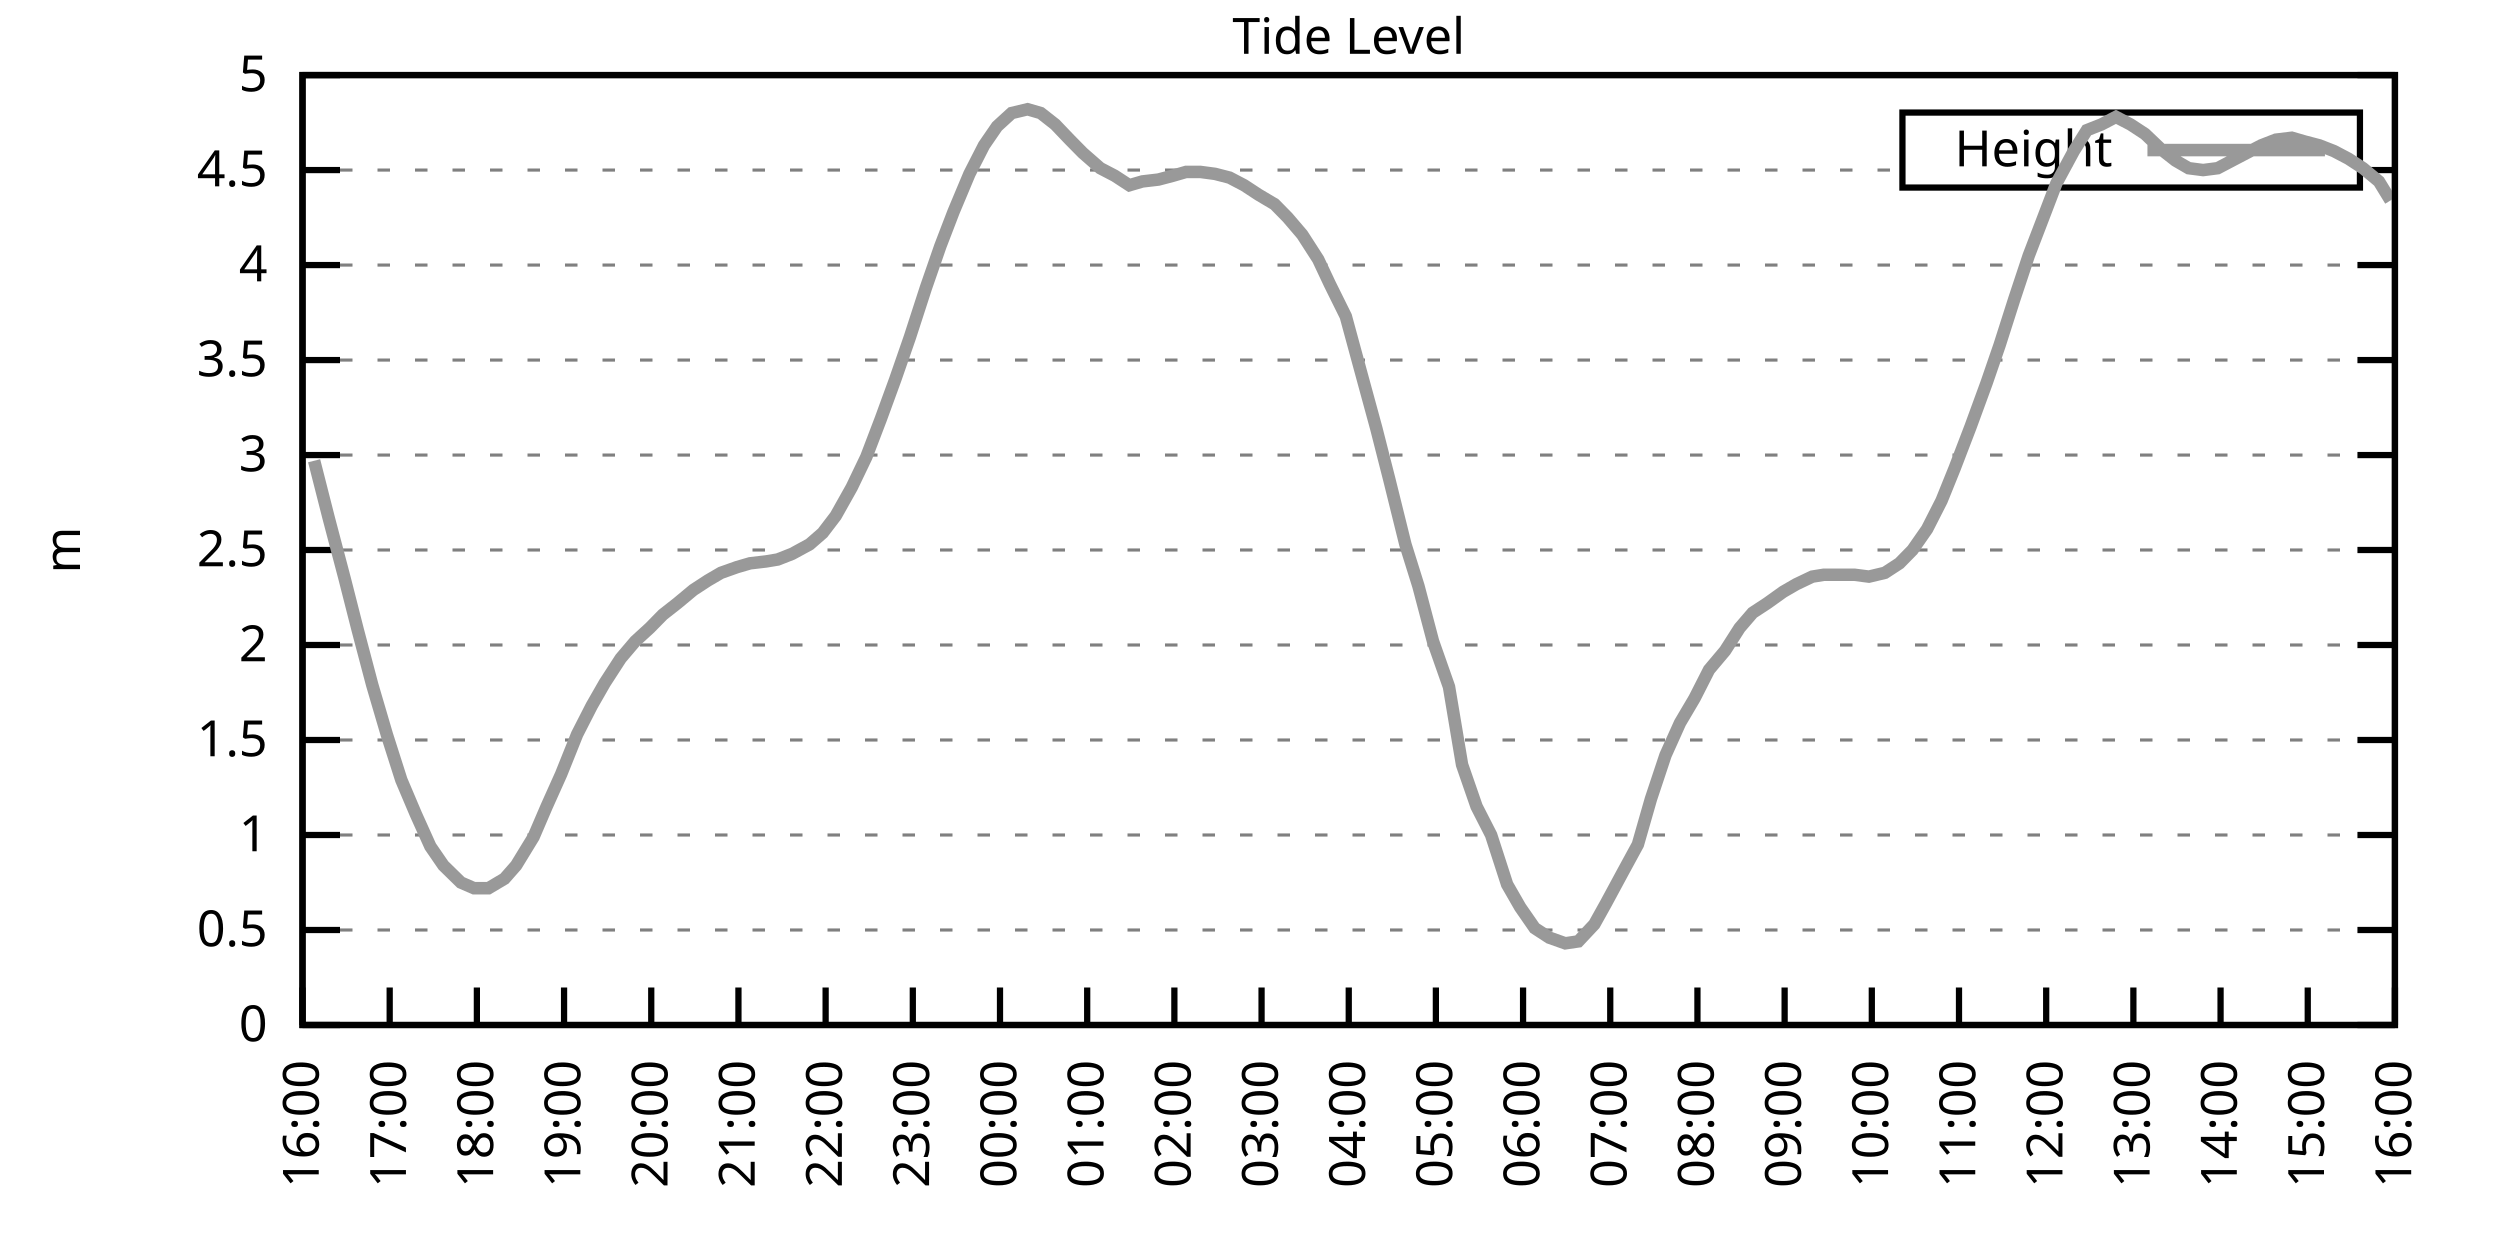
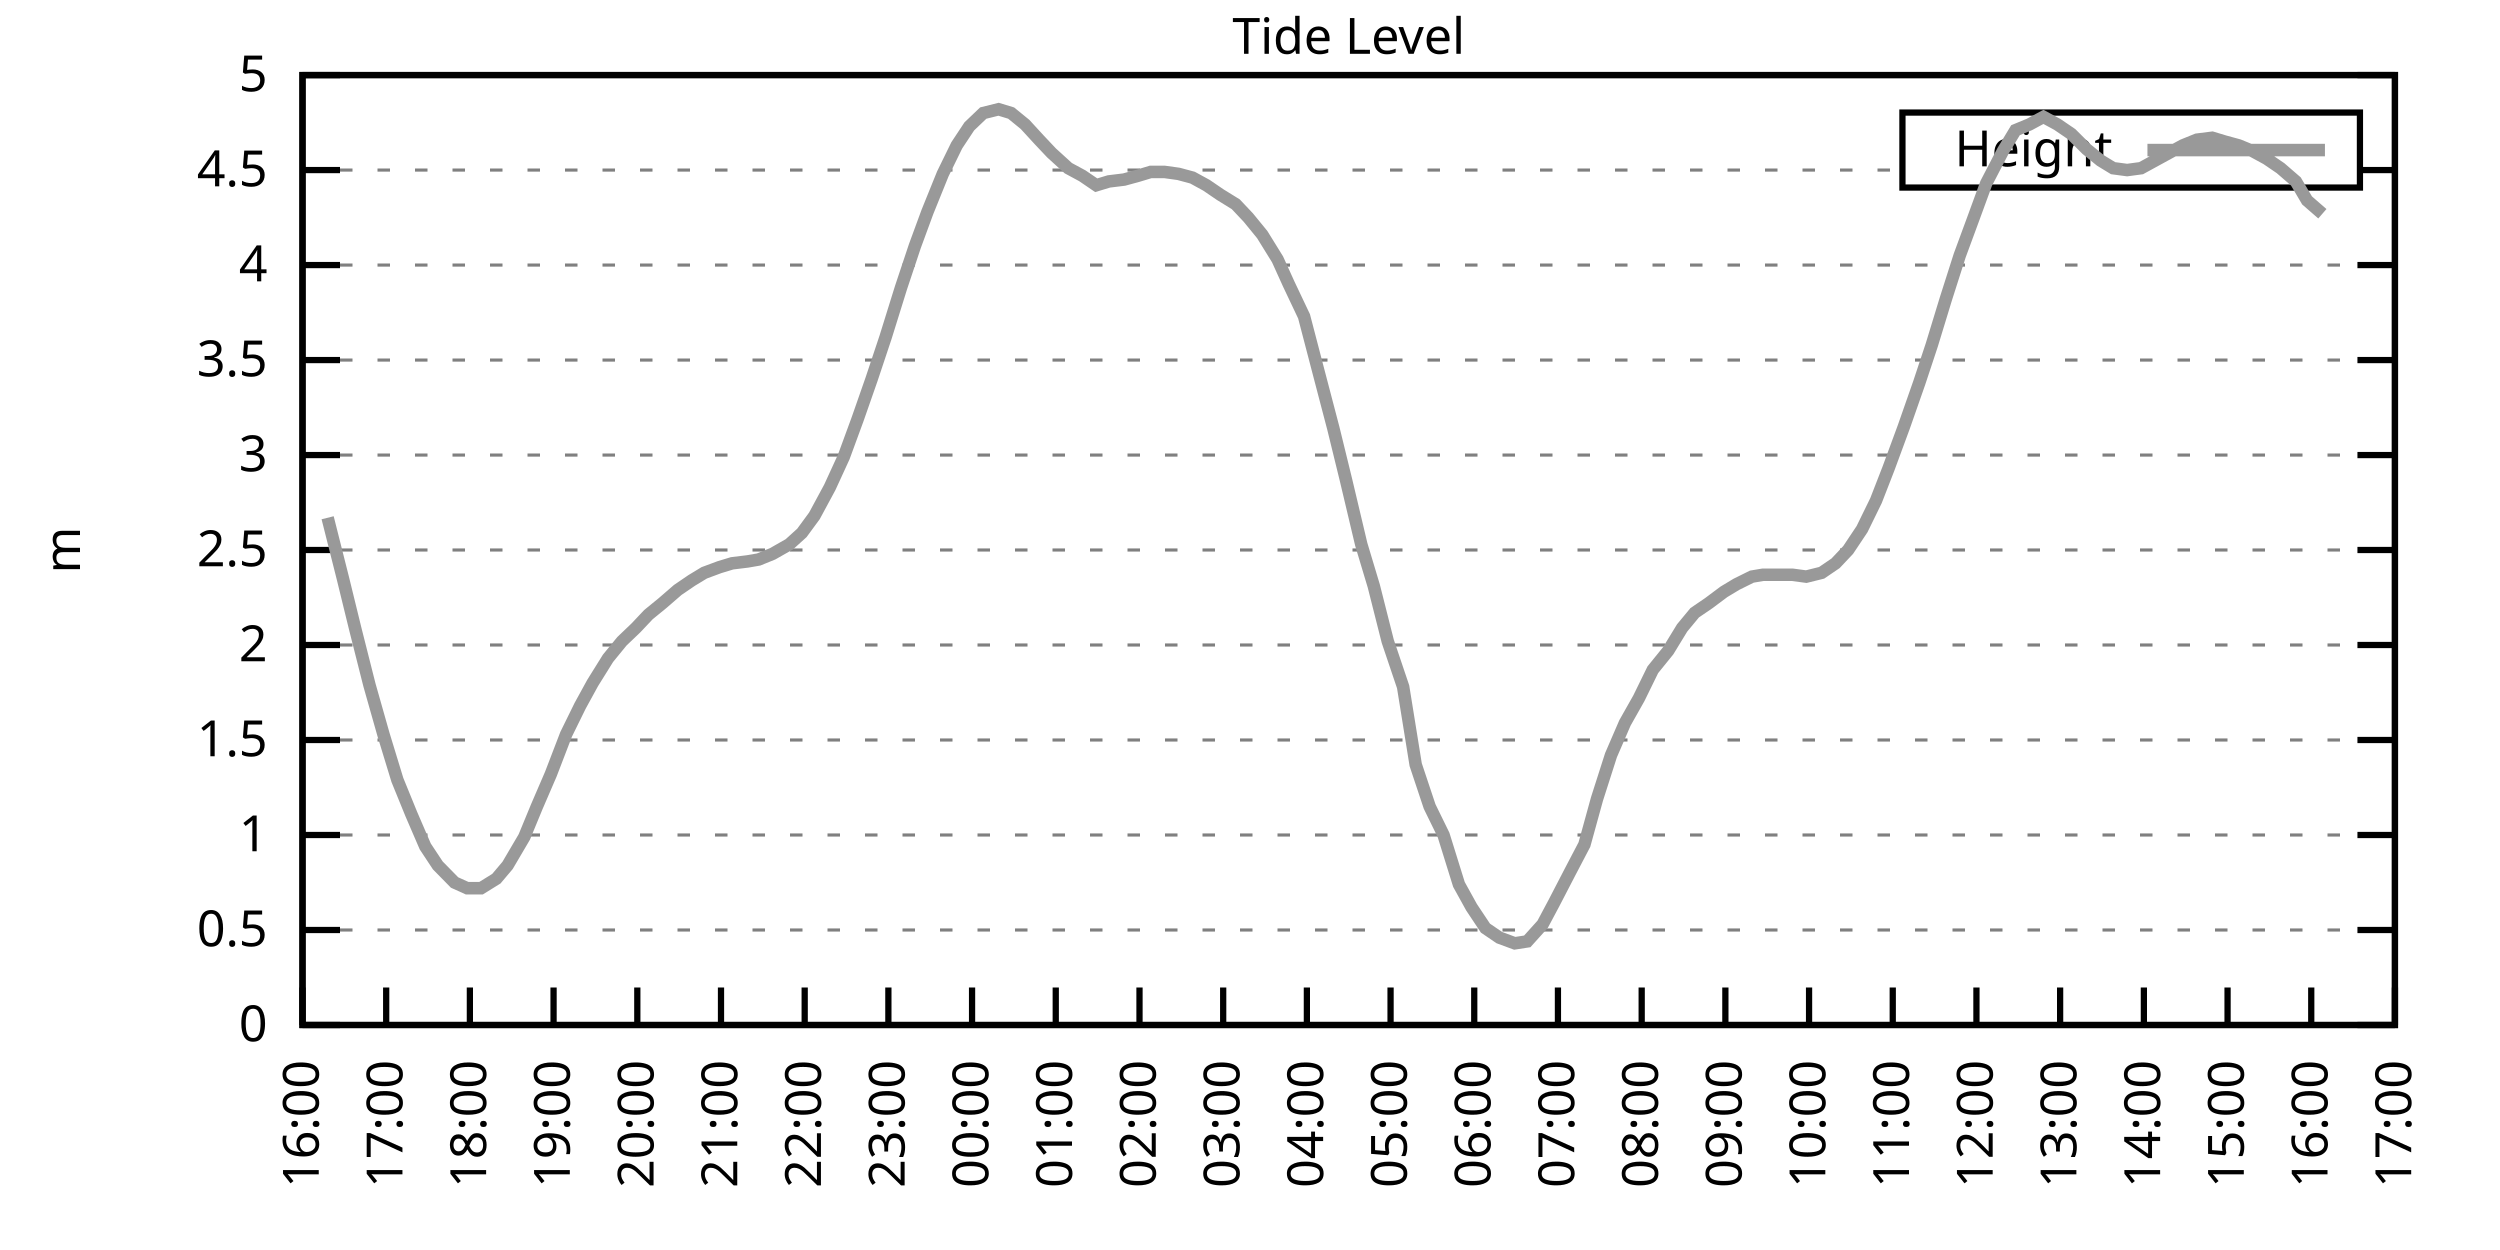
<svg xmlns="http://www.w3.org/2000/svg" xmlns:xlink="http://www.w3.org/1999/xlink" width="400" height="200" viewBox="0 0 400 200">
  <g id="gnuplot_canvas">
    <rect x="0" y="0" width="400" height="200" fill="none" />
    <defs>
      <circle id="gpDot" r="0.5" stroke-width="0.5" stroke="currentColor" />
      <path id="gpPt0" stroke-width="0.333" stroke="currentColor" d="M-1,0 h2 M0,-1 v2" />
      <path id="gpPt1" stroke-width="0.333" stroke="currentColor" d="M-1,-1 L1,1 M1,-1 L-1,1" />
      <path id="gpPt2" stroke-width="0.333" stroke="currentColor" d="M-1,0 L1,0 M0,-1 L0,1 M-1,-1 L1,1 M-1,1 L1,-1" />
      <rect id="gpPt3" stroke-width="0.333" stroke="currentColor" x="-1" y="-1" width="2" height="2" />
      <rect id="gpPt4" stroke-width="0.333" stroke="currentColor" fill="currentColor" x="-1" y="-1" width="2" height="2" />
      <circle id="gpPt5" stroke-width="0.333" stroke="currentColor" cx="0" cy="0" r="1" />
      <use xlink:href="#gpPt5" id="gpPt6" fill="currentColor" stroke="none" />
      <path id="gpPt7" stroke-width="0.333" stroke="currentColor" d="M0,-1.33 L-1.33,0.67 L1.33,0.67 z" />
      <use xlink:href="#gpPt7" id="gpPt8" fill="currentColor" stroke="none" />
      <use xlink:href="#gpPt7" id="gpPt9" stroke="currentColor" transform="rotate(180)" />
      <use xlink:href="#gpPt9" id="gpPt10" fill="currentColor" stroke="none" />
      <use xlink:href="#gpPt3" id="gpPt11" stroke="currentColor" transform="rotate(45)" />
      <use xlink:href="#gpPt11" id="gpPt12" fill="currentColor" stroke="none" />
      <path id="gpPt13" stroke-width="0.333" stroke="currentColor" d="M0,1.330 L1.265,0.411 L0.782,-1.067 L-0.782,-1.076 L-1.265,0.411 z" />
      <use xlink:href="#gpPt13" id="gpPt14" fill="currentColor" stroke="none" />
      <filter id="textbox" filterUnits="objectBoundingBox" x="0" y="0" height="1" width="1">
        <feFlood flood-color="white" flood-opacity="1" result="bgnd" />
        <feComposite in="SourceGraphic" in2="bgnd" operator="atop" />
      </filter>
      <filter id="greybox" filterUnits="objectBoundingBox" x="0" y="0" height="1" width="1">
        <feFlood flood-color="lightgrey" flood-opacity="1" result="grey" />
        <feComposite in="SourceGraphic" in2="grey" operator="atop" />
      </filter>
    </defs>
    <g fill="none" color="white" stroke="currentColor" stroke-width="1.00" stroke-linecap="butt" stroke-linejoin="miter">
</g>
    <g fill="none" color="black" stroke="currentColor" stroke-width="1.00" stroke-linecap="butt" stroke-linejoin="miter">
      <g stroke="none" shape-rendering="crispEdges">
        <polygon fill="rgb(255, 255, 255)" points="48.40,164.00 383.18,164.00 383.18,12.02 48.40,12.02 " />
      </g>
    </g>
    <g fill="none" color="black" stroke="currentColor" stroke-width="1.00" stroke-linecap="butt" stroke-linejoin="miter">
</g>
    <g fill="none" color="black" stroke="black" stroke-width="0.50" stroke-linecap="butt" stroke-linejoin="miter">
</g>
    <g fill="none" color="gray" stroke="currentColor" stroke-width="0.50" stroke-linecap="butt" stroke-linejoin="miter">
      <path stroke="gray" stroke-dasharray="2,4" class="gridline" d="M48.40,164.00 L383.19,164.00  " />
    </g>
    <g fill="none" color="gray" stroke="gray" stroke-width="1.00" stroke-linecap="butt" stroke-linejoin="miter">
</g>
    <g fill="none" color="black" stroke="currentColor" stroke-width="1.00" stroke-linecap="butt" stroke-linejoin="miter">
      <path stroke="black" d="M48.40,164.00 L54.40,164.00 M383.19,164.00 L377.19,164.00  " />
      <g transform="translate(42.80,166.60)" stroke="none" fill="black" font-family="Sans" font-size="8.00" text-anchor="end">
        <text>
          <tspan font-family="Sans"> 0</tspan>
        </text>
      </g>
    </g>
    <g fill="none" color="black" stroke="currentColor" stroke-width="1.00" stroke-linecap="butt" stroke-linejoin="miter">
</g>
    <g fill="none" color="black" stroke="black" stroke-width="0.50" stroke-linecap="butt" stroke-linejoin="miter">
</g>
    <g fill="none" color="gray" stroke="currentColor" stroke-width="0.50" stroke-linecap="butt" stroke-linejoin="miter">
      <path stroke="gray" stroke-dasharray="2,4" class="gridline" d="M48.40,148.80 L383.19,148.80  " />
    </g>
    <g fill="none" color="gray" stroke="gray" stroke-width="1.00" stroke-linecap="butt" stroke-linejoin="miter">
</g>
    <g fill="none" color="black" stroke="currentColor" stroke-width="1.00" stroke-linecap="butt" stroke-linejoin="miter">
      <path stroke="black" d="M48.40,148.80 L54.40,148.80 M383.19,148.80 L377.19,148.80  " />
      <g transform="translate(42.80,151.40)" stroke="none" fill="black" font-family="Sans" font-size="8.00" text-anchor="end">
        <text>
          <tspan font-family="Sans"> 0.5</tspan>
        </text>
      </g>
    </g>
    <g fill="none" color="black" stroke="currentColor" stroke-width="1.00" stroke-linecap="butt" stroke-linejoin="miter">
</g>
    <g fill="none" color="black" stroke="black" stroke-width="0.50" stroke-linecap="butt" stroke-linejoin="miter">
</g>
    <g fill="none" color="gray" stroke="currentColor" stroke-width="0.50" stroke-linecap="butt" stroke-linejoin="miter">
      <path stroke="gray" stroke-dasharray="2,4" class="gridline" d="M48.40,133.60 L383.19,133.60  " />
    </g>
    <g fill="none" color="gray" stroke="gray" stroke-width="1.00" stroke-linecap="butt" stroke-linejoin="miter">
</g>
    <g fill="none" color="black" stroke="currentColor" stroke-width="1.00" stroke-linecap="butt" stroke-linejoin="miter">
      <path stroke="black" d="M48.40,133.60 L54.40,133.60 M383.19,133.60 L377.19,133.60  " />
      <g transform="translate(42.80,136.20)" stroke="none" fill="black" font-family="Sans" font-size="8.00" text-anchor="end">
        <text>
          <tspan font-family="Sans"> 1</tspan>
        </text>
      </g>
    </g>
    <g fill="none" color="black" stroke="currentColor" stroke-width="1.00" stroke-linecap="butt" stroke-linejoin="miter">
</g>
    <g fill="none" color="black" stroke="black" stroke-width="0.50" stroke-linecap="butt" stroke-linejoin="miter">
</g>
    <g fill="none" color="gray" stroke="currentColor" stroke-width="0.50" stroke-linecap="butt" stroke-linejoin="miter">
      <path stroke="gray" stroke-dasharray="2,4" class="gridline" d="M48.40,118.40 L383.19,118.40  " />
    </g>
    <g fill="none" color="gray" stroke="gray" stroke-width="1.00" stroke-linecap="butt" stroke-linejoin="miter">
</g>
    <g fill="none" color="black" stroke="currentColor" stroke-width="1.00" stroke-linecap="butt" stroke-linejoin="miter">
      <path stroke="black" d="M48.40,118.40 L54.40,118.40 M383.19,118.40 L377.19,118.40  " />
      <g transform="translate(42.80,121.00)" stroke="none" fill="black" font-family="Sans" font-size="8.00" text-anchor="end">
        <text>
          <tspan font-family="Sans"> 1.5</tspan>
        </text>
      </g>
    </g>
    <g fill="none" color="black" stroke="currentColor" stroke-width="1.00" stroke-linecap="butt" stroke-linejoin="miter">
</g>
    <g fill="none" color="black" stroke="black" stroke-width="0.50" stroke-linecap="butt" stroke-linejoin="miter">
</g>
    <g fill="none" color="gray" stroke="currentColor" stroke-width="0.50" stroke-linecap="butt" stroke-linejoin="miter">
      <path stroke="gray" stroke-dasharray="2,4" class="gridline" d="M48.40,103.20 L383.19,103.20  " />
    </g>
    <g fill="none" color="gray" stroke="gray" stroke-width="1.00" stroke-linecap="butt" stroke-linejoin="miter">
</g>
    <g fill="none" color="black" stroke="currentColor" stroke-width="1.00" stroke-linecap="butt" stroke-linejoin="miter">
      <path stroke="black" d="M48.40,103.20 L54.40,103.20 M383.19,103.20 L377.19,103.20  " />
      <g transform="translate(42.80,105.80)" stroke="none" fill="black" font-family="Sans" font-size="8.00" text-anchor="end">
        <text>
          <tspan font-family="Sans"> 2</tspan>
        </text>
      </g>
    </g>
    <g fill="none" color="black" stroke="currentColor" stroke-width="1.00" stroke-linecap="butt" stroke-linejoin="miter">
</g>
    <g fill="none" color="black" stroke="black" stroke-width="0.50" stroke-linecap="butt" stroke-linejoin="miter">
</g>
    <g fill="none" color="gray" stroke="currentColor" stroke-width="0.50" stroke-linecap="butt" stroke-linejoin="miter">
      <path stroke="gray" stroke-dasharray="2,4" class="gridline" d="M48.40,88.00 L383.19,88.00  " />
    </g>
    <g fill="none" color="gray" stroke="gray" stroke-width="1.00" stroke-linecap="butt" stroke-linejoin="miter">
</g>
    <g fill="none" color="black" stroke="currentColor" stroke-width="1.00" stroke-linecap="butt" stroke-linejoin="miter">
      <path stroke="black" d="M48.40,88.00 L54.40,88.00 M383.19,88.00 L377.19,88.00  " />
      <g transform="translate(42.80,90.60)" stroke="none" fill="black" font-family="Sans" font-size="8.00" text-anchor="end">
        <text>
          <tspan font-family="Sans"> 2.5</tspan>
        </text>
      </g>
    </g>
    <g fill="none" color="black" stroke="currentColor" stroke-width="1.00" stroke-linecap="butt" stroke-linejoin="miter">
</g>
    <g fill="none" color="black" stroke="black" stroke-width="0.50" stroke-linecap="butt" stroke-linejoin="miter">
</g>
    <g fill="none" color="gray" stroke="currentColor" stroke-width="0.50" stroke-linecap="butt" stroke-linejoin="miter">
      <path stroke="gray" stroke-dasharray="2,4" class="gridline" d="M48.40,72.81 L383.19,72.81  " />
    </g>
    <g fill="none" color="gray" stroke="gray" stroke-width="1.00" stroke-linecap="butt" stroke-linejoin="miter">
</g>
    <g fill="none" color="black" stroke="currentColor" stroke-width="1.00" stroke-linecap="butt" stroke-linejoin="miter">
      <path stroke="black" d="M48.40,72.81 L54.40,72.81 M383.19,72.81 L377.19,72.81  " />
      <g transform="translate(42.80,75.41)" stroke="none" fill="black" font-family="Sans" font-size="8.00" text-anchor="end">
        <text>
          <tspan font-family="Sans"> 3</tspan>
        </text>
      </g>
    </g>
    <g fill="none" color="black" stroke="currentColor" stroke-width="1.00" stroke-linecap="butt" stroke-linejoin="miter">
</g>
    <g fill="none" color="black" stroke="black" stroke-width="0.50" stroke-linecap="butt" stroke-linejoin="miter">
</g>
    <g fill="none" color="gray" stroke="currentColor" stroke-width="0.50" stroke-linecap="butt" stroke-linejoin="miter">
      <path stroke="gray" stroke-dasharray="2,4" class="gridline" d="M48.40,57.61 L383.19,57.61  " />
    </g>
    <g fill="none" color="gray" stroke="gray" stroke-width="1.00" stroke-linecap="butt" stroke-linejoin="miter">
</g>
    <g fill="none" color="black" stroke="currentColor" stroke-width="1.00" stroke-linecap="butt" stroke-linejoin="miter">
      <path stroke="black" d="M48.40,57.61 L54.40,57.61 M383.19,57.61 L377.19,57.61  " />
      <g transform="translate(42.80,60.21)" stroke="none" fill="black" font-family="Sans" font-size="8.00" text-anchor="end">
        <text>
          <tspan font-family="Sans"> 3.5</tspan>
        </text>
      </g>
    </g>
    <g fill="none" color="black" stroke="currentColor" stroke-width="1.00" stroke-linecap="butt" stroke-linejoin="miter">
</g>
    <g fill="none" color="black" stroke="black" stroke-width="0.50" stroke-linecap="butt" stroke-linejoin="miter">
</g>
    <g fill="none" color="gray" stroke="currentColor" stroke-width="0.50" stroke-linecap="butt" stroke-linejoin="miter">
      <path stroke="gray" stroke-dasharray="2,4" class="gridline" d="M48.40,42.41 L383.19,42.41  " />
    </g>
    <g fill="none" color="gray" stroke="gray" stroke-width="1.00" stroke-linecap="butt" stroke-linejoin="miter">
</g>
    <g fill="none" color="black" stroke="currentColor" stroke-width="1.00" stroke-linecap="butt" stroke-linejoin="miter">
      <path stroke="black" d="M48.40,42.41 L54.40,42.41 M383.19,42.41 L377.19,42.41  " />
      <g transform="translate(42.80,45.01)" stroke="none" fill="black" font-family="Sans" font-size="8.00" text-anchor="end">
        <text>
          <tspan font-family="Sans"> 4</tspan>
        </text>
      </g>
    </g>
    <g fill="none" color="black" stroke="currentColor" stroke-width="1.00" stroke-linecap="butt" stroke-linejoin="miter">
</g>
    <g fill="none" color="black" stroke="black" stroke-width="0.50" stroke-linecap="butt" stroke-linejoin="miter">
</g>
    <g fill="none" color="gray" stroke="currentColor" stroke-width="0.50" stroke-linecap="butt" stroke-linejoin="miter">
      <path stroke="gray" stroke-dasharray="2,4" class="gridline" d="M48.40,27.21 L304.39,27.21 M377.59,27.21 L383.19,27.21  " />
    </g>
    <g fill="none" color="gray" stroke="gray" stroke-width="1.00" stroke-linecap="butt" stroke-linejoin="miter">
</g>
    <g fill="none" color="black" stroke="currentColor" stroke-width="1.00" stroke-linecap="butt" stroke-linejoin="miter">
      <path stroke="black" d="M48.40,27.21 L54.40,27.21 M383.19,27.21 L377.19,27.21  " />
      <g transform="translate(42.80,29.81)" stroke="none" fill="black" font-family="Sans" font-size="8.00" text-anchor="end">
        <text>
          <tspan font-family="Sans"> 4.5</tspan>
        </text>
      </g>
    </g>
    <g fill="none" color="black" stroke="currentColor" stroke-width="1.00" stroke-linecap="butt" stroke-linejoin="miter">
</g>
    <g fill="none" color="black" stroke="black" stroke-width="0.50" stroke-linecap="butt" stroke-linejoin="miter">
</g>
    <g fill="none" color="gray" stroke="currentColor" stroke-width="0.50" stroke-linecap="butt" stroke-linejoin="miter">
      <path stroke="gray" stroke-dasharray="2,4" class="gridline" d="M48.40,12.01 L383.19,12.01  " />
    </g>
    <g fill="none" color="gray" stroke="gray" stroke-width="1.00" stroke-linecap="butt" stroke-linejoin="miter">
</g>
    <g fill="none" color="black" stroke="currentColor" stroke-width="1.00" stroke-linecap="butt" stroke-linejoin="miter">
      <path stroke="black" d="M48.40,12.01 L54.40,12.01 M383.19,12.01 L377.19,12.01  " />
      <g transform="translate(42.80,14.61)" stroke="none" fill="black" font-family="Sans" font-size="8.00" text-anchor="end">
        <text>
          <tspan font-family="Sans"> 5</tspan>
        </text>
      </g>
    </g>
    <g fill="none" color="black" stroke="currentColor" stroke-width="1.00" stroke-linecap="butt" stroke-linejoin="miter">
      <path stroke="black" d="M48.40,164.00 L48.40,158.00  " />
      <g transform="translate(51.00,169.60) rotate(270.00)" stroke="none" fill="black" font-family="Sans" font-size="8.00" text-anchor="end">
        <text>
          <tspan font-family="Sans">16:00</tspan>
        </text>
      </g>
    </g>
    <g fill="none" color="black" stroke="currentColor" stroke-width="1.00" stroke-linecap="butt" stroke-linejoin="miter">
-       <path stroke="black" d="M62.35,164.00 L62.35,158.00  " />
-       <g transform="translate(64.95,169.60) rotate(270.00)" stroke="none" fill="black" font-family="Sans" font-size="8.00" text-anchor="end">
+       <path stroke="black" d="M61.79,164.00 L61.79,158.00  " />
+       <g transform="translate(64.39,169.60) rotate(270.00)" stroke="none" fill="black" font-family="Sans" font-size="8.00" text-anchor="end">
        <text>
          <tspan font-family="Sans">17:00</tspan>
        </text>
      </g>
    </g>
    <g fill="none" color="black" stroke="currentColor" stroke-width="1.00" stroke-linecap="butt" stroke-linejoin="miter">
-       <path stroke="black" d="M76.30,164.00 L76.30,158.00  " />
-       <g transform="translate(78.90,169.60) rotate(270.00)" stroke="none" fill="black" font-family="Sans" font-size="8.00" text-anchor="end">
+       <path stroke="black" d="M75.18,164.00 L75.18,158.00  " />
+       <g transform="translate(77.78,169.60) rotate(270.00)" stroke="none" fill="black" font-family="Sans" font-size="8.00" text-anchor="end">
        <text>
          <tspan font-family="Sans">18:00</tspan>
        </text>
      </g>
    </g>
    <g fill="none" color="black" stroke="currentColor" stroke-width="1.00" stroke-linecap="butt" stroke-linejoin="miter">
-       <path stroke="black" d="M90.25,164.00 L90.25,158.00  " />
-       <g transform="translate(92.85,169.60) rotate(270.00)" stroke="none" fill="black" font-family="Sans" font-size="8.00" text-anchor="end">
+       <path stroke="black" d="M88.57,164.00 L88.57,158.00  " />
+       <g transform="translate(91.17,169.60) rotate(270.00)" stroke="none" fill="black" font-family="Sans" font-size="8.00" text-anchor="end">
        <text>
          <tspan font-family="Sans">19:00</tspan>
        </text>
      </g>
    </g>
    <g fill="none" color="black" stroke="currentColor" stroke-width="1.00" stroke-linecap="butt" stroke-linejoin="miter">
-       <path stroke="black" d="M104.20,164.00 L104.20,158.00  " />
-       <g transform="translate(106.80,169.60) rotate(270.00)" stroke="none" fill="black" font-family="Sans" font-size="8.00" text-anchor="end">
+       <path stroke="black" d="M101.97,164.00 L101.97,158.00  " />
+       <g transform="translate(104.57,169.60) rotate(270.00)" stroke="none" fill="black" font-family="Sans" font-size="8.00" text-anchor="end">
        <text>
          <tspan font-family="Sans">20:00</tspan>
        </text>
      </g>
    </g>
    <g fill="none" color="black" stroke="currentColor" stroke-width="1.00" stroke-linecap="butt" stroke-linejoin="miter">
-       <path stroke="black" d="M118.15,164.00 L118.15,158.00  " />
-       <g transform="translate(120.75,169.60) rotate(270.00)" stroke="none" fill="black" font-family="Sans" font-size="8.00" text-anchor="end">
+       <path stroke="black" d="M115.36,164.00 L115.36,158.00  " />
+       <g transform="translate(117.96,169.60) rotate(270.00)" stroke="none" fill="black" font-family="Sans" font-size="8.00" text-anchor="end">
        <text>
          <tspan font-family="Sans">21:00</tspan>
        </text>
      </g>
    </g>
    <g fill="none" color="black" stroke="currentColor" stroke-width="1.00" stroke-linecap="butt" stroke-linejoin="miter">
-       <path stroke="black" d="M132.10,164.00 L132.10,158.00  " />
-       <g transform="translate(134.70,169.60) rotate(270.00)" stroke="none" fill="black" font-family="Sans" font-size="8.00" text-anchor="end">
+       <path stroke="black" d="M128.75,164.00 L128.75,158.00  " />
+       <g transform="translate(131.35,169.60) rotate(270.00)" stroke="none" fill="black" font-family="Sans" font-size="8.00" text-anchor="end">
        <text>
          <tspan font-family="Sans">22:00</tspan>
        </text>
      </g>
    </g>
    <g fill="none" color="black" stroke="currentColor" stroke-width="1.00" stroke-linecap="butt" stroke-linejoin="miter">
-       <path stroke="black" d="M146.05,164.00 L146.05,158.00  " />
-       <g transform="translate(148.65,169.60) rotate(270.00)" stroke="none" fill="black" font-family="Sans" font-size="8.00" text-anchor="end">
+       <path stroke="black" d="M142.14,164.00 L142.14,158.00  " />
+       <g transform="translate(144.74,169.60) rotate(270.00)" stroke="none" fill="black" font-family="Sans" font-size="8.00" text-anchor="end">
        <text>
          <tspan font-family="Sans">23:00</tspan>
        </text>
      </g>
    </g>
    <g fill="none" color="black" stroke="currentColor" stroke-width="1.00" stroke-linecap="butt" stroke-linejoin="miter">
-       <path stroke="black" d="M160.00,164.00 L160.00,158.00  " />
-       <g transform="translate(162.60,169.60) rotate(270.00)" stroke="none" fill="black" font-family="Sans" font-size="8.00" text-anchor="end">
+       <path stroke="black" d="M155.53,164.00 L155.53,158.00  " />
+       <g transform="translate(158.13,169.60) rotate(270.00)" stroke="none" fill="black" font-family="Sans" font-size="8.00" text-anchor="end">
        <text>
          <tspan font-family="Sans">00:00</tspan>
        </text>
      </g>
    </g>
    <g fill="none" color="black" stroke="currentColor" stroke-width="1.00" stroke-linecap="butt" stroke-linejoin="miter">
-       <path stroke="black" d="M173.95,164.00 L173.95,158.00  " />
-       <g transform="translate(176.55,169.60) rotate(270.00)" stroke="none" fill="black" font-family="Sans" font-size="8.00" text-anchor="end">
+       <path stroke="black" d="M168.92,164.00 L168.92,158.00  " />
+       <g transform="translate(171.52,169.60) rotate(270.00)" stroke="none" fill="black" font-family="Sans" font-size="8.00" text-anchor="end">
        <text>
          <tspan font-family="Sans">01:00</tspan>
        </text>
      </g>
    </g>
    <g fill="none" color="black" stroke="currentColor" stroke-width="1.00" stroke-linecap="butt" stroke-linejoin="miter">
-       <path stroke="black" d="M187.90,164.00 L187.90,158.00  " />
-       <g transform="translate(190.50,169.60) rotate(270.00)" stroke="none" fill="black" font-family="Sans" font-size="8.00" text-anchor="end">
+       <path stroke="black" d="M182.32,164.00 L182.32,158.00  " />
+       <g transform="translate(184.92,169.60) rotate(270.00)" stroke="none" fill="black" font-family="Sans" font-size="8.00" text-anchor="end">
        <text>
          <tspan font-family="Sans">02:00</tspan>
        </text>
      </g>
    </g>
    <g fill="none" color="black" stroke="currentColor" stroke-width="1.00" stroke-linecap="butt" stroke-linejoin="miter">
-       <path stroke="black" d="M201.85,164.00 L201.85,158.00  " />
-       <g transform="translate(204.45,169.60) rotate(270.00)" stroke="none" fill="black" font-family="Sans" font-size="8.00" text-anchor="end">
+       <path stroke="black" d="M195.71,164.00 L195.71,158.00  " />
+       <g transform="translate(198.31,169.60) rotate(270.00)" stroke="none" fill="black" font-family="Sans" font-size="8.00" text-anchor="end">
        <text>
          <tspan font-family="Sans">03:00</tspan>
        </text>
      </g>
    </g>
    <g fill="none" color="black" stroke="currentColor" stroke-width="1.00" stroke-linecap="butt" stroke-linejoin="miter">
-       <path stroke="black" d="M215.80,164.00 L215.80,158.00  " />
-       <g transform="translate(218.40,169.60) rotate(270.00)" stroke="none" fill="black" font-family="Sans" font-size="8.00" text-anchor="end">
+       <path stroke="black" d="M209.10,164.00 L209.10,158.00  " />
+       <g transform="translate(211.70,169.60) rotate(270.00)" stroke="none" fill="black" font-family="Sans" font-size="8.00" text-anchor="end">
        <text>
          <tspan font-family="Sans">04:00</tspan>
        </text>
      </g>
    </g>
    <g fill="none" color="black" stroke="currentColor" stroke-width="1.00" stroke-linecap="butt" stroke-linejoin="miter">
-       <path stroke="black" d="M229.74,164.00 L229.74,158.00  " />
-       <g transform="translate(232.34,169.60) rotate(270.00)" stroke="none" fill="black" font-family="Sans" font-size="8.00" text-anchor="end">
+       <path stroke="black" d="M222.49,164.00 L222.49,158.00  " />
+       <g transform="translate(225.09,169.60) rotate(270.00)" stroke="none" fill="black" font-family="Sans" font-size="8.00" text-anchor="end">
        <text>
          <tspan font-family="Sans">05:00</tspan>
        </text>
      </g>
    </g>
    <g fill="none" color="black" stroke="currentColor" stroke-width="1.00" stroke-linecap="butt" stroke-linejoin="miter">
-       <path stroke="black" d="M243.69,164.00 L243.69,158.00  " />
-       <g transform="translate(246.29,169.60) rotate(270.00)" stroke="none" fill="black" font-family="Sans" font-size="8.00" text-anchor="end">
+       <path stroke="black" d="M235.88,164.00 L235.88,158.00  " />
+       <g transform="translate(238.48,169.60) rotate(270.00)" stroke="none" fill="black" font-family="Sans" font-size="8.00" text-anchor="end">
        <text>
          <tspan font-family="Sans">06:00</tspan>
        </text>
      </g>
    </g>
    <g fill="none" color="black" stroke="currentColor" stroke-width="1.00" stroke-linecap="butt" stroke-linejoin="miter">
-       <path stroke="black" d="M257.64,164.00 L257.64,158.00  " />
-       <g transform="translate(260.24,169.60) rotate(270.00)" stroke="none" fill="black" font-family="Sans" font-size="8.00" text-anchor="end">
+       <path stroke="black" d="M249.27,164.00 L249.27,158.00  " />
+       <g transform="translate(251.87,169.60) rotate(270.00)" stroke="none" fill="black" font-family="Sans" font-size="8.00" text-anchor="end">
        <text>
          <tspan font-family="Sans">07:00</tspan>
        </text>
      </g>
    </g>
    <g fill="none" color="black" stroke="currentColor" stroke-width="1.00" stroke-linecap="butt" stroke-linejoin="miter">
-       <path stroke="black" d="M271.59,164.00 L271.59,158.00  " />
-       <g transform="translate(274.19,169.60) rotate(270.00)" stroke="none" fill="black" font-family="Sans" font-size="8.00" text-anchor="end">
+       <path stroke="black" d="M262.67,164.00 L262.67,158.00  " />
+       <g transform="translate(265.27,169.60) rotate(270.00)" stroke="none" fill="black" font-family="Sans" font-size="8.00" text-anchor="end">
        <text>
          <tspan font-family="Sans">08:00</tspan>
        </text>
      </g>
    </g>
    <g fill="none" color="black" stroke="currentColor" stroke-width="1.00" stroke-linecap="butt" stroke-linejoin="miter">
-       <path stroke="black" d="M285.54,164.00 L285.54,158.00  " />
-       <g transform="translate(288.14,169.60) rotate(270.00)" stroke="none" fill="black" font-family="Sans" font-size="8.00" text-anchor="end">
+       <path stroke="black" d="M276.06,164.00 L276.06,158.00  " />
+       <g transform="translate(278.66,169.60) rotate(270.00)" stroke="none" fill="black" font-family="Sans" font-size="8.00" text-anchor="end">
        <text>
          <tspan font-family="Sans">09:00</tspan>
        </text>
      </g>
    </g>
    <g fill="none" color="black" stroke="currentColor" stroke-width="1.00" stroke-linecap="butt" stroke-linejoin="miter">
-       <path stroke="black" d="M299.49,164.00 L299.49,158.00  " />
-       <g transform="translate(302.09,169.60) rotate(270.00)" stroke="none" fill="black" font-family="Sans" font-size="8.00" text-anchor="end">
+       <path stroke="black" d="M289.45,164.00 L289.45,158.00  " />
+       <g transform="translate(292.05,169.60) rotate(270.00)" stroke="none" fill="black" font-family="Sans" font-size="8.00" text-anchor="end">
        <text>
          <tspan font-family="Sans">10:00</tspan>
        </text>
      </g>
    </g>
    <g fill="none" color="black" stroke="currentColor" stroke-width="1.00" stroke-linecap="butt" stroke-linejoin="miter">
-       <path stroke="black" d="M313.44,164.00 L313.44,158.00  " />
-       <g transform="translate(316.04,169.60) rotate(270.00)" stroke="none" fill="black" font-family="Sans" font-size="8.00" text-anchor="end">
+       <path stroke="black" d="M302.84,164.00 L302.84,158.00  " />
+       <g transform="translate(305.44,169.60) rotate(270.00)" stroke="none" fill="black" font-family="Sans" font-size="8.00" text-anchor="end">
        <text>
          <tspan font-family="Sans">11:00</tspan>
        </text>
      </g>
    </g>
    <g fill="none" color="black" stroke="currentColor" stroke-width="1.00" stroke-linecap="butt" stroke-linejoin="miter">
-       <path stroke="black" d="M327.39,164.00 L327.39,158.00  " />
-       <g transform="translate(329.99,169.60) rotate(270.00)" stroke="none" fill="black" font-family="Sans" font-size="8.00" text-anchor="end">
+       <path stroke="black" d="M316.23,164.00 L316.23,158.00  " />
+       <g transform="translate(318.83,169.60) rotate(270.00)" stroke="none" fill="black" font-family="Sans" font-size="8.00" text-anchor="end">
        <text>
          <tspan font-family="Sans">12:00</tspan>
        </text>
      </g>
    </g>
    <g fill="none" color="black" stroke="currentColor" stroke-width="1.00" stroke-linecap="butt" stroke-linejoin="miter">
-       <path stroke="black" d="M341.34,164.00 L341.34,158.00  " />
-       <g transform="translate(343.94,169.60) rotate(270.00)" stroke="none" fill="black" font-family="Sans" font-size="8.00" text-anchor="end">
+       <path stroke="black" d="M329.62,164.00 L329.62,158.00  " />
+       <g transform="translate(332.22,169.60) rotate(270.00)" stroke="none" fill="black" font-family="Sans" font-size="8.00" text-anchor="end">
        <text>
          <tspan font-family="Sans">13:00</tspan>
        </text>
      </g>
    </g>
    <g fill="none" color="black" stroke="currentColor" stroke-width="1.00" stroke-linecap="butt" stroke-linejoin="miter">
-       <path stroke="black" d="M355.29,164.00 L355.29,158.00  " />
-       <g transform="translate(357.89,169.60) rotate(270.00)" stroke="none" fill="black" font-family="Sans" font-size="8.00" text-anchor="end">
+       <path stroke="black" d="M343.02,164.00 L343.02,158.00  " />
+       <g transform="translate(345.62,169.60) rotate(270.00)" stroke="none" fill="black" font-family="Sans" font-size="8.00" text-anchor="end">
        <text>
          <tspan font-family="Sans">14:00</tspan>
        </text>
      </g>
    </g>
    <g fill="none" color="black" stroke="currentColor" stroke-width="1.00" stroke-linecap="butt" stroke-linejoin="miter">
-       <path stroke="black" d="M369.24,164.00 L369.24,158.00  " />
-       <g transform="translate(371.84,169.60) rotate(270.00)" stroke="none" fill="black" font-family="Sans" font-size="8.00" text-anchor="end">
+       <path stroke="black" d="M356.41,164.00 L356.41,158.00  " />
+       <g transform="translate(359.01,169.60) rotate(270.00)" stroke="none" fill="black" font-family="Sans" font-size="8.00" text-anchor="end">
        <text>
          <tspan font-family="Sans">15:00</tspan>
+         </text>
+       </g>
+     </g>
+     <g fill="none" color="black" stroke="currentColor" stroke-width="1.00" stroke-linecap="butt" stroke-linejoin="miter">
+       <path stroke="black" d="M369.80,164.00 L369.80,158.00  " />
+       <g transform="translate(372.40,169.60) rotate(270.00)" stroke="none" fill="black" font-family="Sans" font-size="8.00" text-anchor="end">
+         <text>
+           <tspan font-family="Sans">16:00</tspan>
        </text>
      </g>
    </g>
    <g fill="none" color="black" stroke="currentColor" stroke-width="1.00" stroke-linecap="butt" stroke-linejoin="miter">
      <path stroke="black" d="M383.19,164.00 L383.19,158.00  " />
      <g transform="translate(385.79,169.60) rotate(270.00)" stroke="none" fill="black" font-family="Sans" font-size="8.00" text-anchor="end">
        <text>
-           <tspan font-family="Sans">16:00</tspan>
+           <tspan font-family="Sans">17:00</tspan>
        </text>
      </g>
    </g>
    <g fill="none" color="black" stroke="currentColor" stroke-width="1.00" stroke-linecap="butt" stroke-linejoin="miter">
</g>
    <g fill="none" color="black" stroke="currentColor" stroke-width="1.00" stroke-linecap="butt" stroke-linejoin="miter">
      <path stroke="black" d="M48.40,12.01 L48.40,164.00 L383.19,164.00 L383.19,12.01 L48.40,12.01 Z  " />
    </g>
    <g fill="none" color="black" stroke="currentColor" stroke-width="1.00" stroke-linecap="butt" stroke-linejoin="miter">
</g>
    <g fill="none" color="black" stroke="currentColor" stroke-width="1.00" stroke-linecap="butt" stroke-linejoin="miter">
      <path stroke="black" d="M304.39,30.01 L304.39,18.01 L377.59,18.01 L377.59,30.01 L304.39,30.01 Z  " />
    </g>
    <g id="Tide_level_plot_1">
      <g fill="none" color="white" stroke="black" stroke-width="2.00" stroke-linecap="butt" stroke-linejoin="miter">
</g>
      <g fill="none" color="black" stroke="currentColor" stroke-width="2.00" stroke-linecap="butt" stroke-linejoin="miter">
        <g transform="translate(337.99,26.61)" stroke="none" fill="black" font-family="Sans" font-size="8.00" text-anchor="end">
          <text>
            <tspan font-family="Sans">Height</tspan>
          </text>
        </g>
      </g>
      <g fill="none" color="black" stroke="currentColor" stroke-width="2.00" stroke-linecap="butt" stroke-linejoin="miter">
-         <path stroke="rgb(153, 153, 153)" d="M343.59,24.01 L371.99,24.01 M50.26,73.72 L52.58,82.84 L55.14,92.56 L57.23,100.77 L59.56,109.59 L61.88,117.49   L64.21,124.79 L66.53,130.26 L68.86,135.43 L70.95,138.47 L73.74,141.20 L75.83,142.11 L78.16,142.11 L80.72,140.59   L82.58,138.47 L85.37,133.91 L87.46,129.04 L89.78,123.87 L92.34,117.49 L94.67,112.93 L96.76,109.28 L99.32,105.33   L101.64,102.60 L103.97,100.47 L106.06,98.34 L108.38,96.52 L110.94,94.39 L113.27,92.87 L115.36,91.65 L117.92,90.74   L120.01,90.13 L122.57,89.83 L124.43,89.52 L126.75,88.61 L129.54,87.09 L131.63,85.27 L133.72,82.53 L136.28,77.97   L138.61,73.11 L140.93,67.03 L143.26,60.65 L145.58,53.96 L148.14,46.06 L150.46,39.37 L152.56,33.90 L155.11,27.82   L157.44,23.26 L159.53,20.22 L161.86,18.09 L164.41,17.48 L166.51,18.09 L168.83,19.91 L171.16,22.35 L173.25,24.47   L176.04,26.91 L178.36,28.12 L180.69,29.64 L182.78,29.03 L185.34,28.73 L187.66,28.12 L189.76,27.51 L192.08,27.51   L194.41,27.82 L196.73,28.42 L199.06,29.64 L201.38,31.16 L203.94,32.68 L206.03,34.81 L208.36,37.54 L210.91,41.50   L212.77,45.45 L215.33,50.62 L217.89,60.04 L220.21,68.55 L222.30,76.76 L224.86,87.09 L226.95,93.78 L229.28,102.60   L231.84,109.89 L233.93,122.35 L236.25,129.04 L238.58,133.60 L241.14,141.51 L243.23,145.15 L245.55,148.50 L247.88,150.02   L250.44,150.93 L252.53,150.62 L255.09,147.89 L256.95,144.55 L259.74,139.38 L262.06,135.12 L264.15,127.83 L266.48,120.83   L268.80,115.67 L271.13,111.72 L273.45,107.16 L276.01,104.12 L278.34,100.47 L280.43,98.04 L282.75,96.52 L285.31,94.69   L287.40,93.48 L289.96,92.26 L291.82,91.96 L294.38,91.96 L296.70,91.96 L299.03,92.26 L301.58,91.65 L303.91,90.13   L306.00,88.00 L308.33,84.66 L310.65,80.10 L312.74,74.93 L315.30,68.25 L317.86,61.25 L319.95,55.18 L322.28,47.88   L324.60,40.89 L326.93,34.81 L329.02,29.34 L331.81,24.17 L333.90,20.83 L336.23,19.91 L338.55,18.70 L340.88,19.91   L343.20,21.43 L345.76,23.87 L348.08,25.69 L350.18,26.91 L352.50,27.21 L354.83,26.91 L357.15,25.69 L359.48,24.47   L361.80,23.26 L364.13,22.35 L366.68,22.04 L368.78,22.65 L371.10,23.26 L373.43,24.17 L375.75,25.39 L378.08,26.91   L380.63,29.03 L382.49,32.07  " />
+         <path stroke="rgb(153, 153, 153)" d="M343.59,24.01 L371.99,24.01 M52.42,82.84 L54.87,92.56 L56.88,100.77 L59.11,109.59 L61.35,117.49 L63.58,124.79   L65.81,130.26 L68.04,135.43 L70.05,138.47 L72.73,141.20 L74.74,142.11 L76.97,142.11 L79.42,140.59 L81.21,138.47   L83.89,133.91 L85.90,129.04 L88.13,123.87 L90.58,117.49 L92.82,112.93 L94.82,109.28 L97.28,105.33 L99.51,102.60   L101.74,100.47 L103.75,98.34 L105.98,96.52 L108.44,94.39 L110.67,92.87 L112.68,91.65 L115.13,90.74 L117.14,90.13   L119.60,89.83 L121.38,89.52 L123.62,88.61 L126.29,87.09 L128.30,85.27 L130.31,82.53 L132.77,77.97 L135.00,73.11   L137.23,67.03 L139.46,60.65 L141.69,53.96 L144.15,46.06 L146.38,39.37 L148.39,33.90 L150.85,27.82 L153.08,23.26   L155.09,20.22 L157.32,18.09 L159.77,17.48 L161.78,18.09 L164.01,19.91 L166.25,22.35 L168.25,24.47 L170.93,26.91   L173.17,28.12 L175.40,29.64 L177.41,29.03 L179.86,28.73 L182.09,28.12 L184.10,27.51 L186.33,27.51 L188.57,27.82   L190.80,28.42 L193.03,29.64 L195.26,31.16 L197.72,32.68 L199.73,34.81 L201.96,37.54 L204.41,41.50 L206.20,45.45   L208.65,50.62 L211.11,60.04 L213.34,68.55 L215.35,76.76 L217.80,87.09 L219.81,93.78 L222.04,102.60 L224.50,109.89   L226.51,122.35 L228.74,129.04 L230.97,133.60 L233.43,141.51 L235.44,145.15 L237.67,148.50 L239.90,150.02 L242.36,150.93   L244.36,150.62 L246.82,147.89 L248.60,144.55 L251.28,139.38 L253.51,135.12 L255.52,127.83 L257.76,120.83 L259.99,115.67   L262.22,111.72 L264.45,107.16 L266.91,104.12 L269.14,100.47 L271.15,98.04 L273.38,96.52 L275.83,94.69 L277.84,93.48   L280.30,92.26 L282.08,91.96 L284.54,91.96 L286.77,91.96 L289.00,92.26 L291.46,91.65 L293.69,90.13 L295.70,88.00   L297.93,84.66 L300.16,80.10 L302.17,74.93 L304.63,68.25 L307.08,61.25 L309.09,55.18 L311.32,47.88 L313.55,40.89   L315.79,34.81 L317.79,29.34 L320.47,24.17 L322.48,20.83 L324.71,19.91 L326.95,18.70 L329.18,19.91 L331.41,21.43   L333.86,23.87 L336.10,25.69 L338.10,26.91 L340.34,27.21 L342.57,26.91 L344.80,25.69 L347.03,24.47 L349.26,23.26   L351.50,22.35 L353.95,22.04 L355.96,22.65 L358.19,23.26 L360.42,24.17 L362.66,25.39 L364.89,26.91 L367.34,29.03   L369.13,32.07 L371.58,34.20  " />
      </g>
    </g>
    <g fill="none" color="black" stroke="currentColor" stroke-width="2.00" stroke-linecap="butt" stroke-linejoin="miter">
</g>
    <g fill="none" color="black" stroke="black" stroke-width="1.00" stroke-linecap="butt" stroke-linejoin="miter">
</g>
    <g fill="none" color="black" stroke="currentColor" stroke-width="1.00" stroke-linecap="butt" stroke-linejoin="miter">
      <path stroke="black" d="M48.40,12.01 L48.40,164.00 L383.19,164.00 L383.19,12.01 L48.40,12.01 Z  " />
      <g transform="translate(12.80,88.01) rotate(270.00)" stroke="none" fill="black" font-family="Sans" font-size="8.00" text-anchor="middle">
        <text>
          <tspan font-family="Sans">m</tspan>
        </text>
      </g>
    </g>
    <g fill="none" color="black" stroke="currentColor" stroke-width="1.00" stroke-linecap="butt" stroke-linejoin="miter">
</g>
    <g fill="none" color="black" stroke="currentColor" stroke-width="1.00" stroke-linecap="butt" stroke-linejoin="miter">
      <g transform="translate(215.79,8.61)" stroke="none" fill="black" font-family="Sans" font-size="8.00" text-anchor="middle">
        <text>
          <tspan font-family="Sans">Tide Level</tspan>
        </text>
      </g>
    </g>
    <g fill="none" color="black" stroke="currentColor" stroke-width="1.00" stroke-linecap="butt" stroke-linejoin="miter">
</g>
  </g>
</svg>
